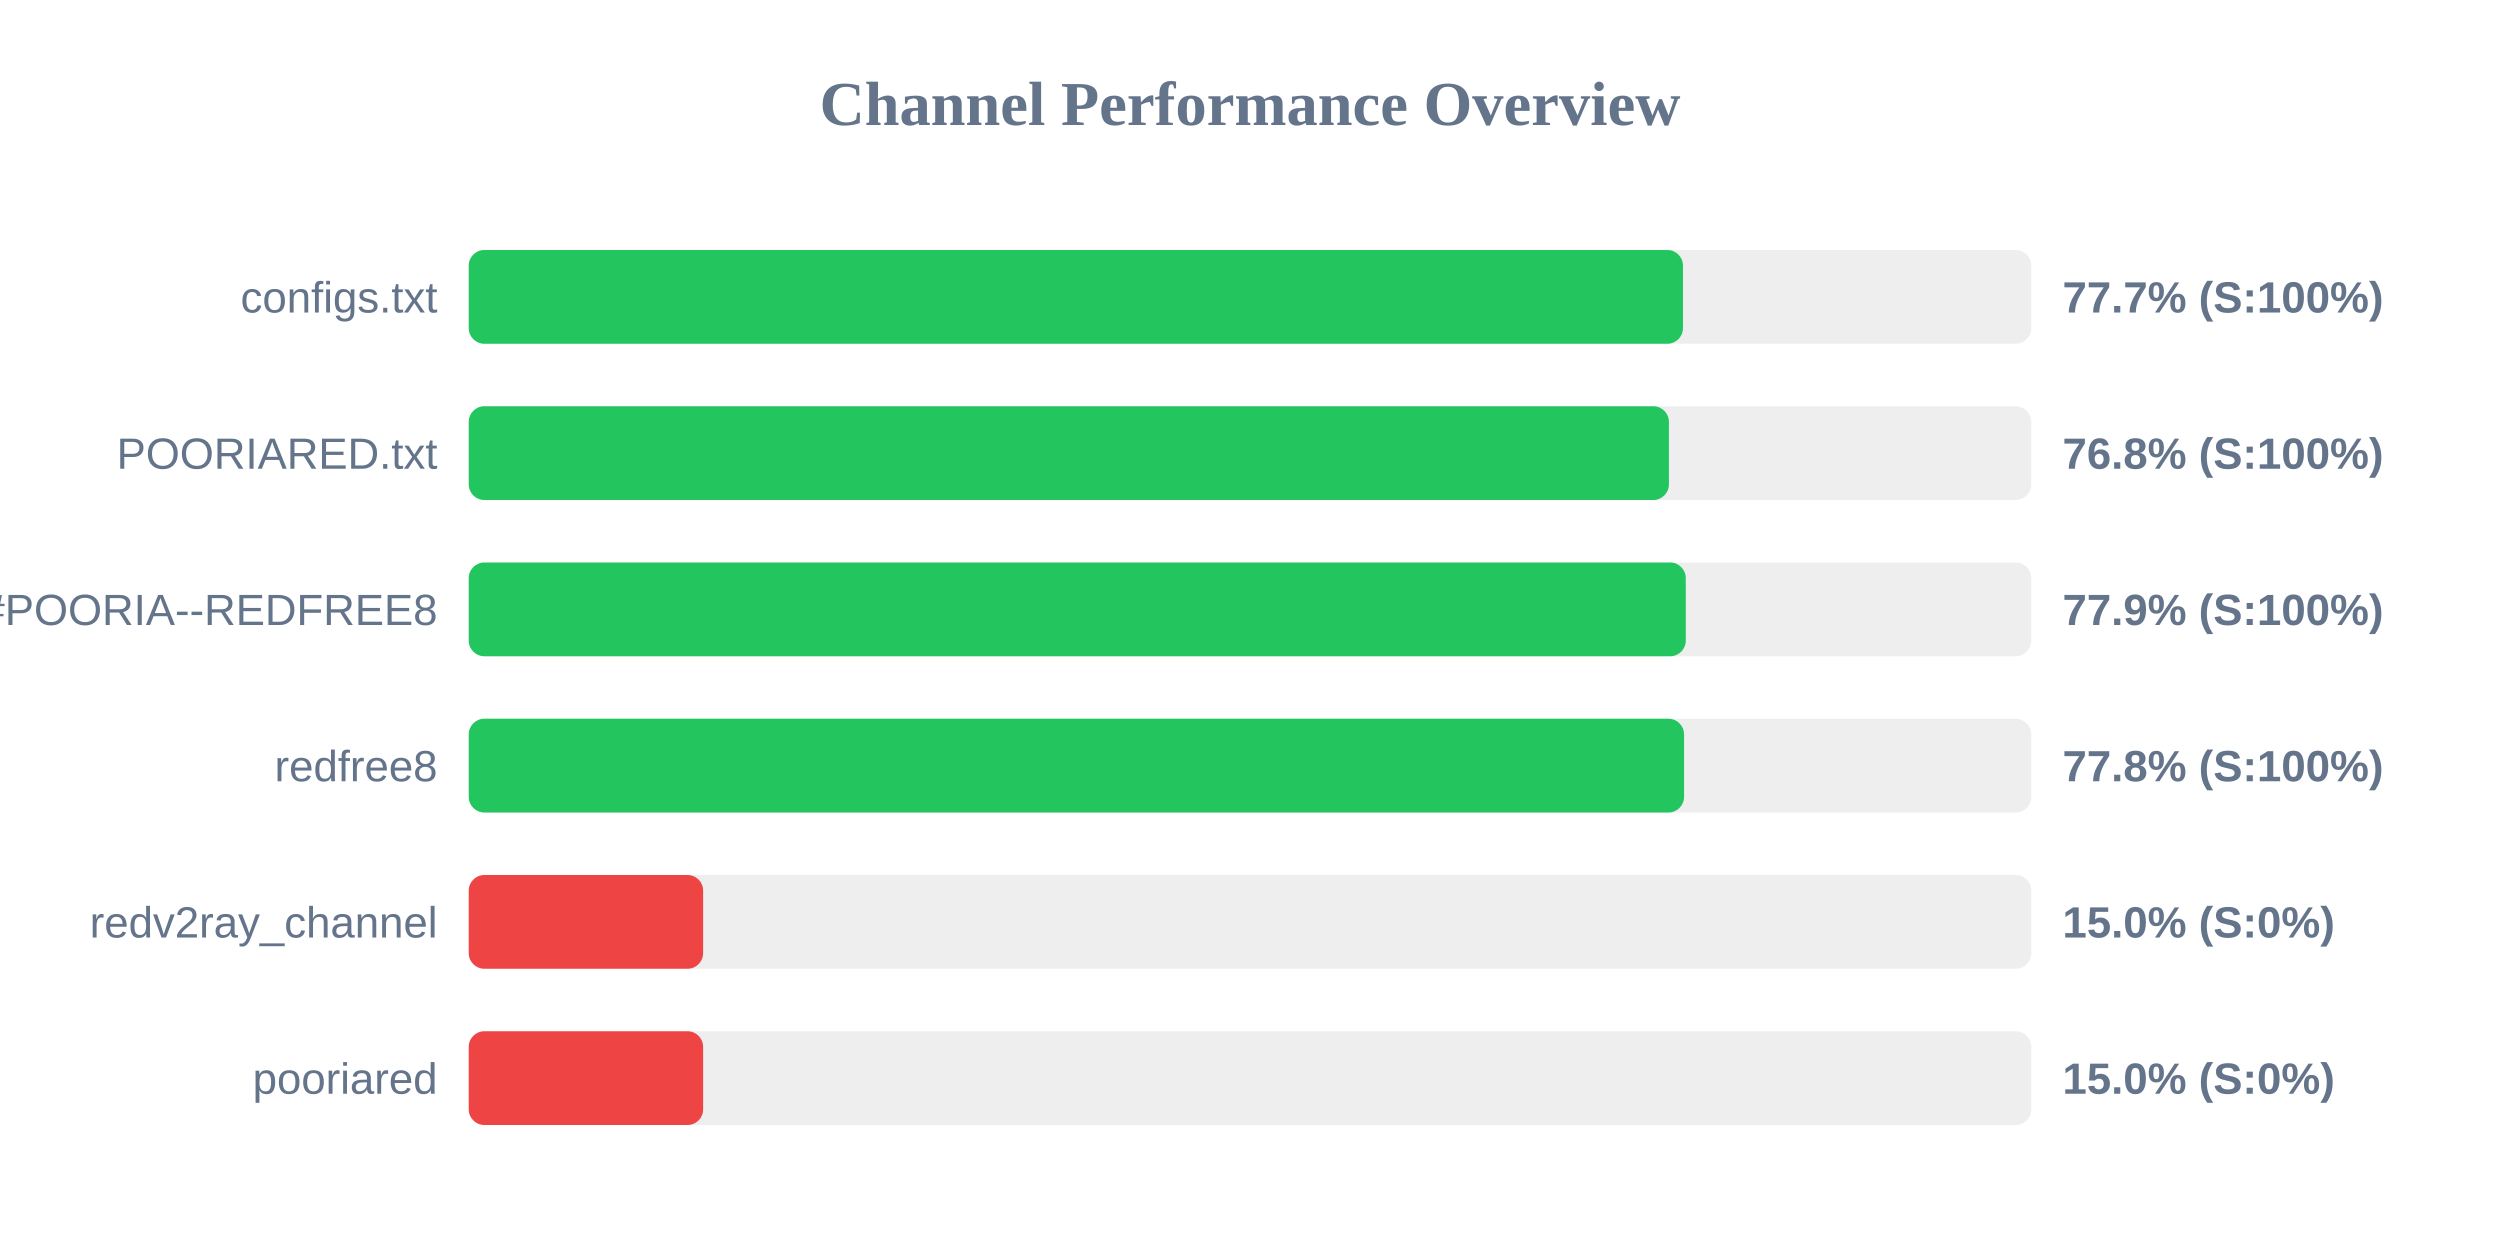
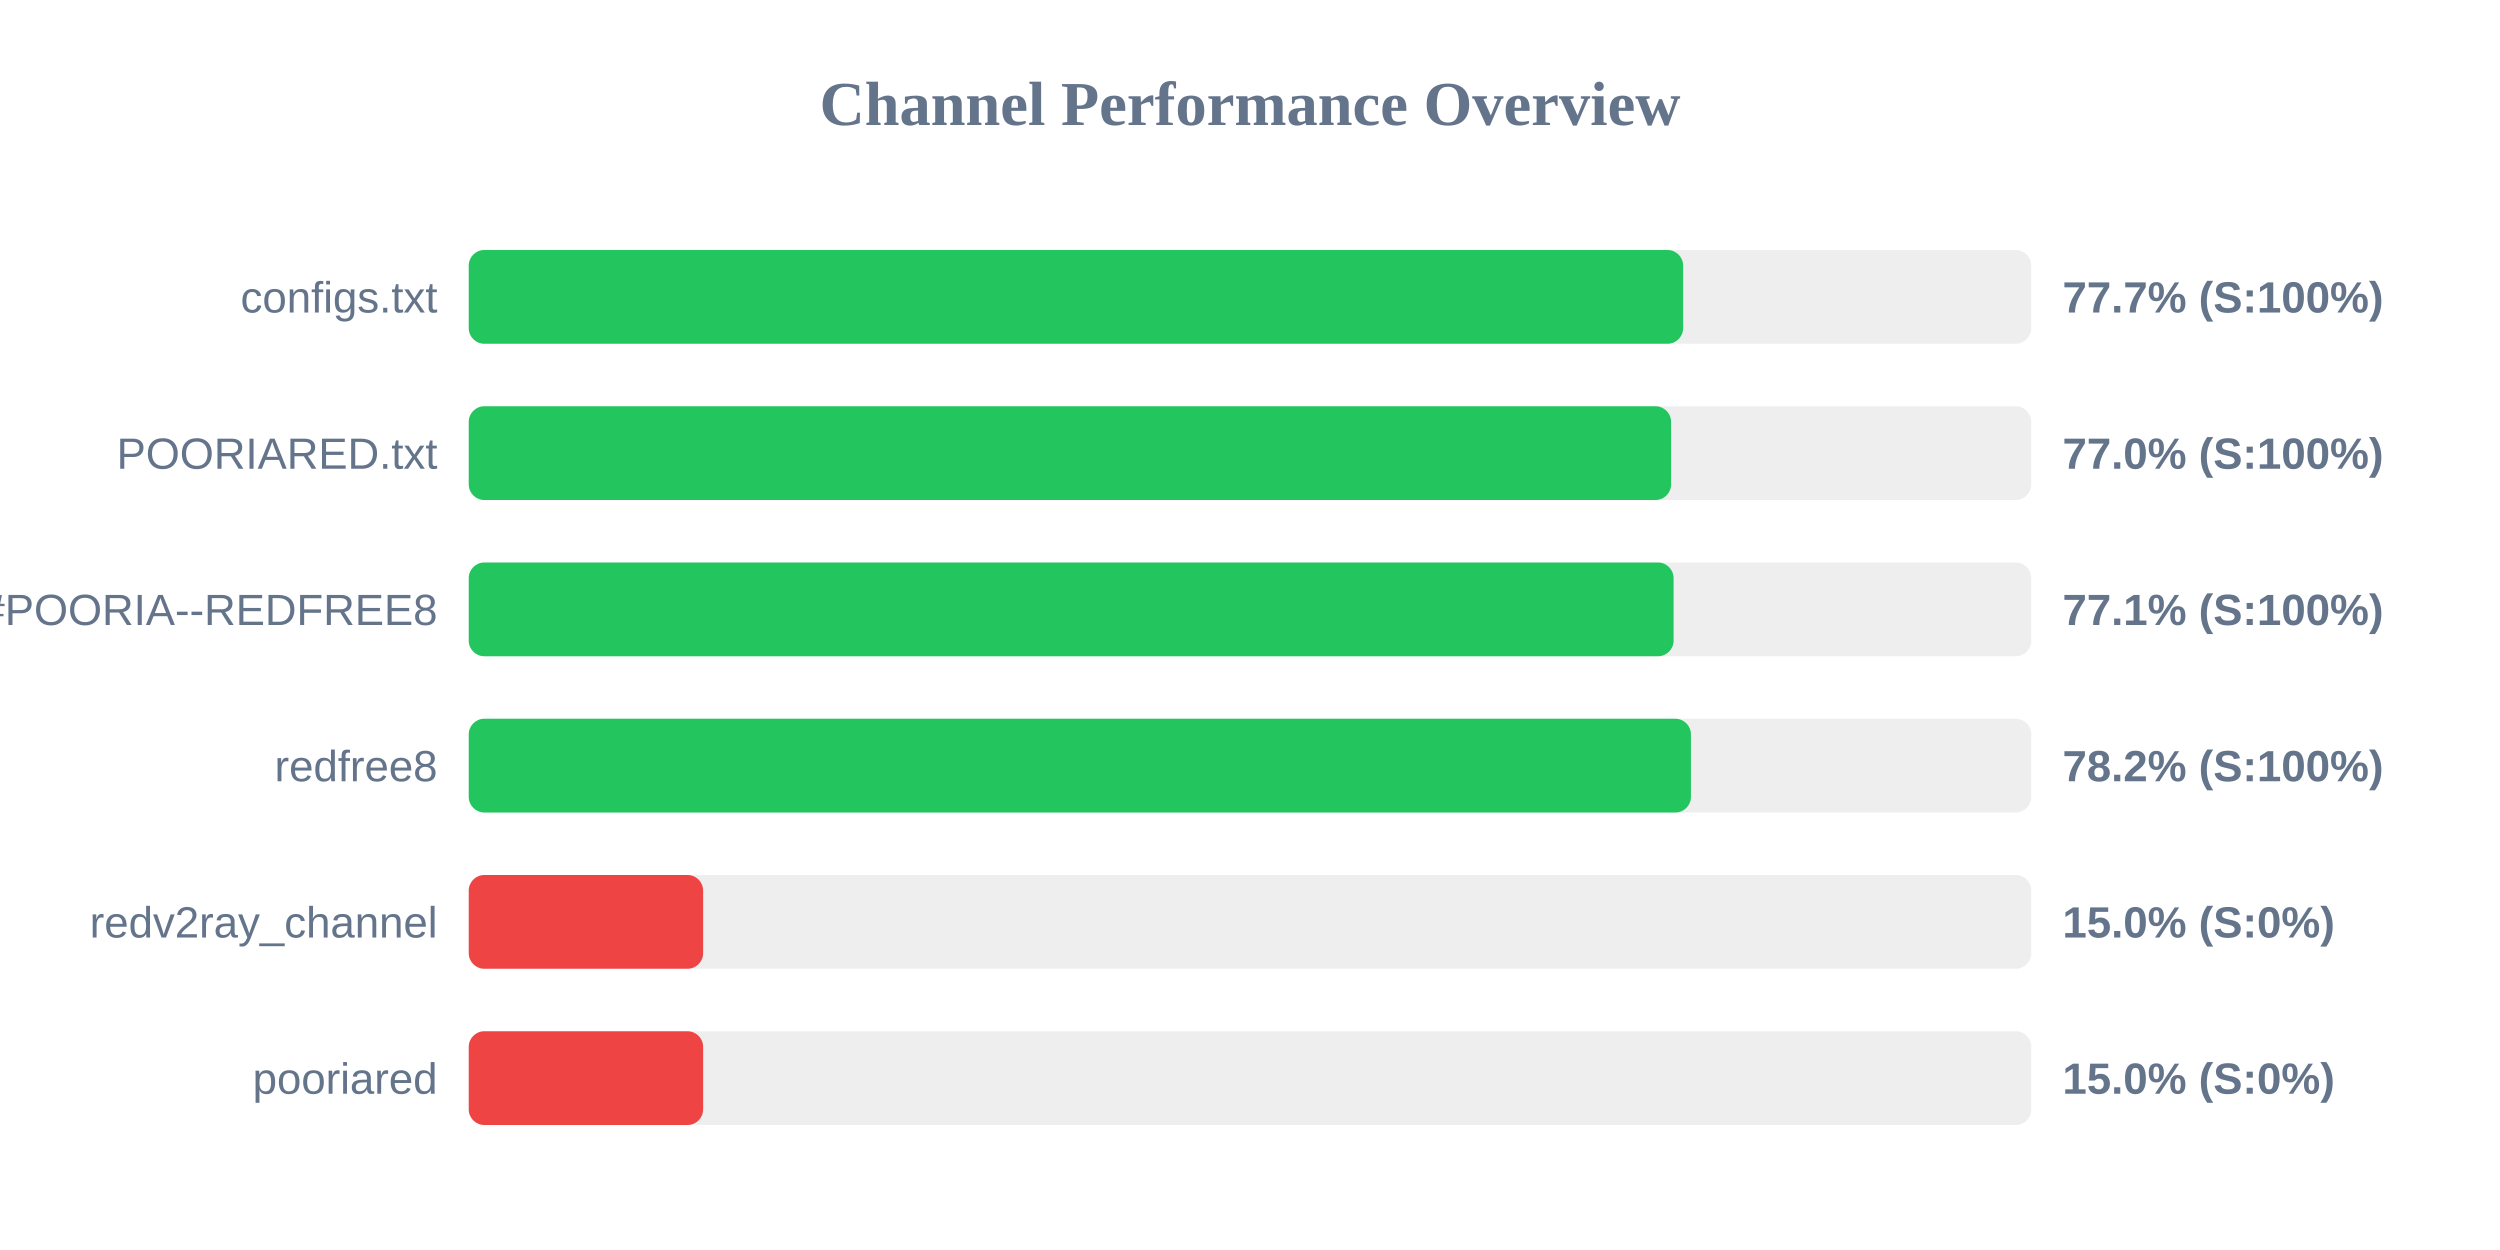
<svg xmlns="http://www.w3.org/2000/svg" width="800" height="400" version="1.1">
  <style>
        .row { font: 14px Arial; fill: #64748b; }
        .score { font: bold 14px Arial; fill: #64748b; }
    </style>
  <text x="400" y="40" text-anchor="middle" font-size="20px" font-weight="bold" fill="#64748b">Channel Performance Overview</text>
  <rect x="150" y="80" width="500" height="30" fill="#eee" rx="5" />
-   <rect x="150" y="80" width="388.55" height="30" fill="#22c55e" rx="5" />
+   <rect x="150" y="80" width="388.6" height="30" fill="#22c55e" rx="5" />
  <text x="140" y="100" text-anchor="end" class="row">configs.txt</text>
  <text x="660" y="100" text-anchor="start" class="score">77.7% (S:100%)</text>
  <rect x="150" y="130" width="500" height="30" fill="#eee" rx="5" />
-   <rect x="150" y="130" width="384.05" height="30" fill="#22c55e" rx="5" />
+   <rect x="150" y="130" width="384.75" height="30" fill="#22c55e" rx="5" />
  <text x="140" y="150" text-anchor="end" class="row">POORIARED.txt</text>
-   <text x="660" y="150" text-anchor="start" class="score">76.8% (S:100%)</text>
+   <text x="660" y="150" text-anchor="start" class="score">77.0% (S:100%)</text>
  <rect x="150" y="180" width="500" height="30" fill="#eee" rx="5" />
-   <rect x="150" y="180" width="389.45" height="30" fill="#22c55e" rx="5" />
+   <rect x="150" y="180" width="385.55" height="30" fill="#22c55e" rx="5" />
  <text x="140" y="200" text-anchor="end" class="row">POORIA--REDFREE8.txt#POORIA--REDFREE8</text>
-   <text x="660" y="200" text-anchor="start" class="score">77.9% (S:100%)</text>
+   <text x="660" y="200" text-anchor="start" class="score">77.1% (S:100%)</text>
  <rect x="150" y="230" width="500" height="30" fill="#eee" rx="5" />
-   <rect x="150" y="230" width="388.9" height="30" fill="#22c55e" rx="5" />
+   <rect x="150" y="230" width="391.1" height="30" fill="#22c55e" rx="5" />
  <text x="140" y="250" text-anchor="end" class="row">redfree8</text>
-   <text x="660" y="250" text-anchor="start" class="score">77.8% (S:100%)</text>
+   <text x="660" y="250" text-anchor="start" class="score">78.2% (S:100%)</text>
  <rect x="150" y="280" width="500" height="30" fill="#eee" rx="5" />
  <rect x="150" y="280" width="75.0" height="30" fill="#ef4444" rx="5" />
  <text x="140" y="300" text-anchor="end" class="row">redv2ray_channel</text>
  <text x="660" y="300" text-anchor="start" class="score">15.0% (S:0%)</text>
  <rect x="150" y="330" width="500" height="30" fill="#eee" rx="5" />
  <rect x="150" y="330" width="75.0" height="30" fill="#ef4444" rx="5" />
  <text x="140" y="350" text-anchor="end" class="row">pooriared</text>
  <text x="660" y="350" text-anchor="start" class="score">15.0% (S:0%)</text>
</svg>
